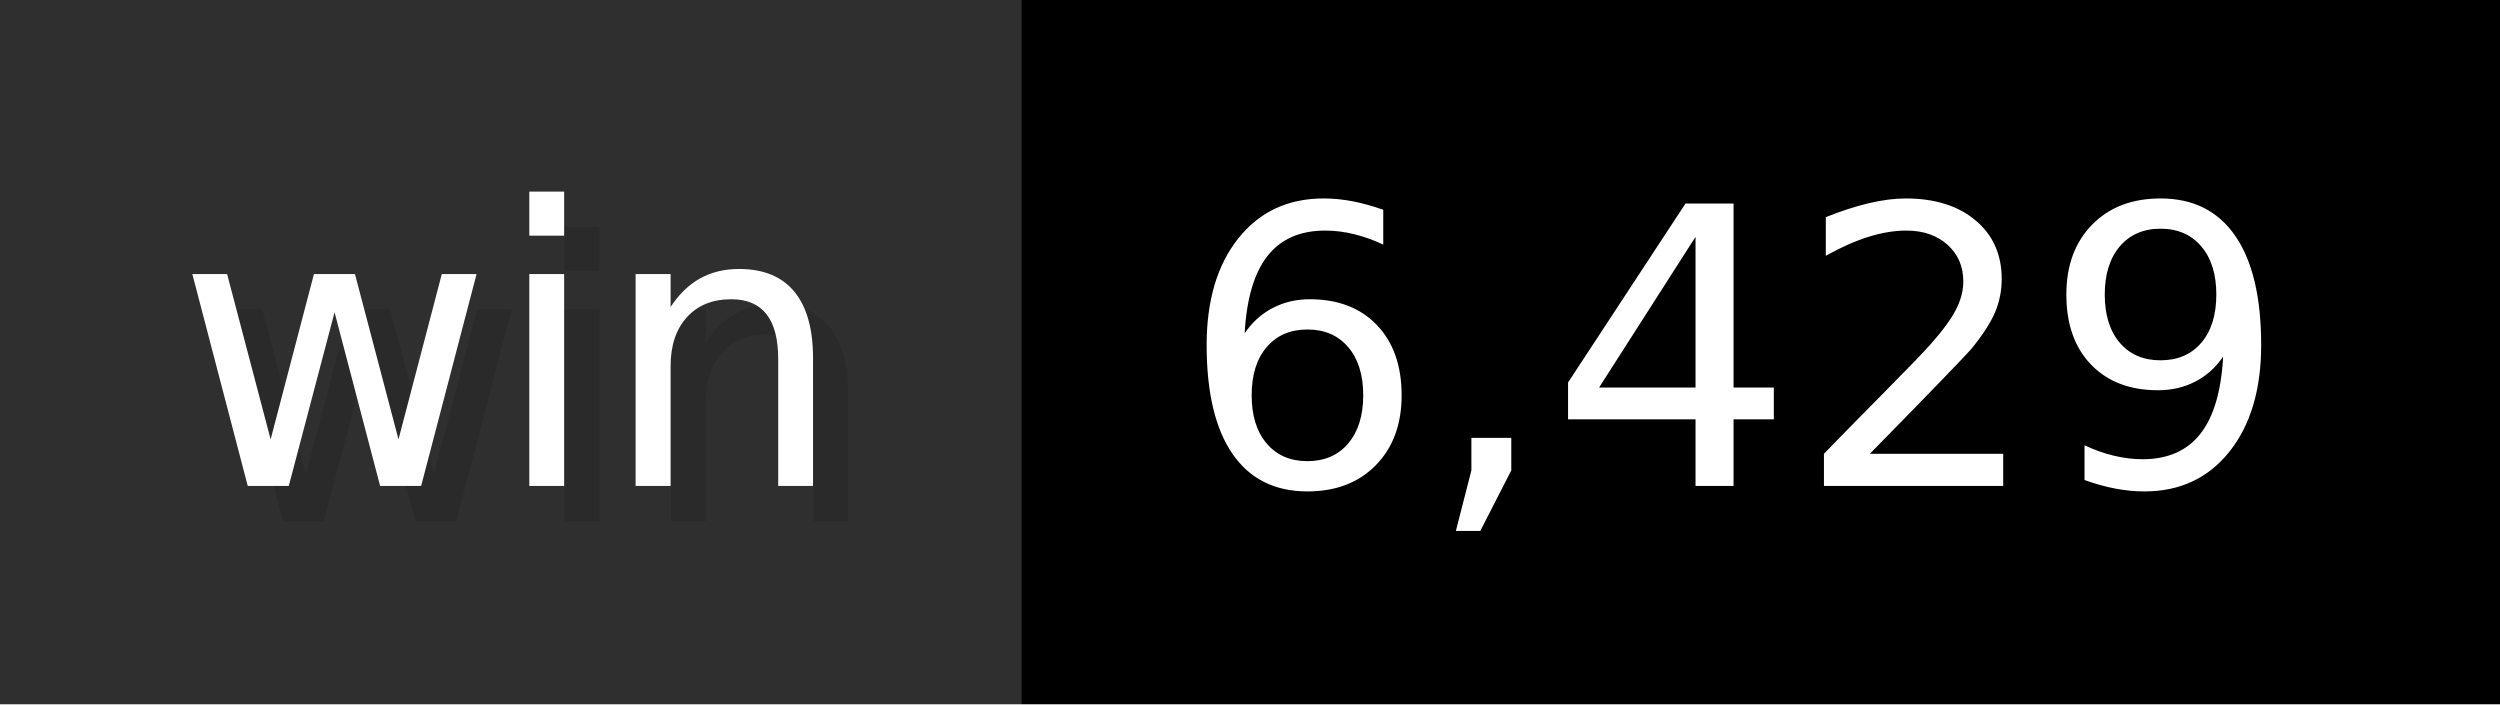
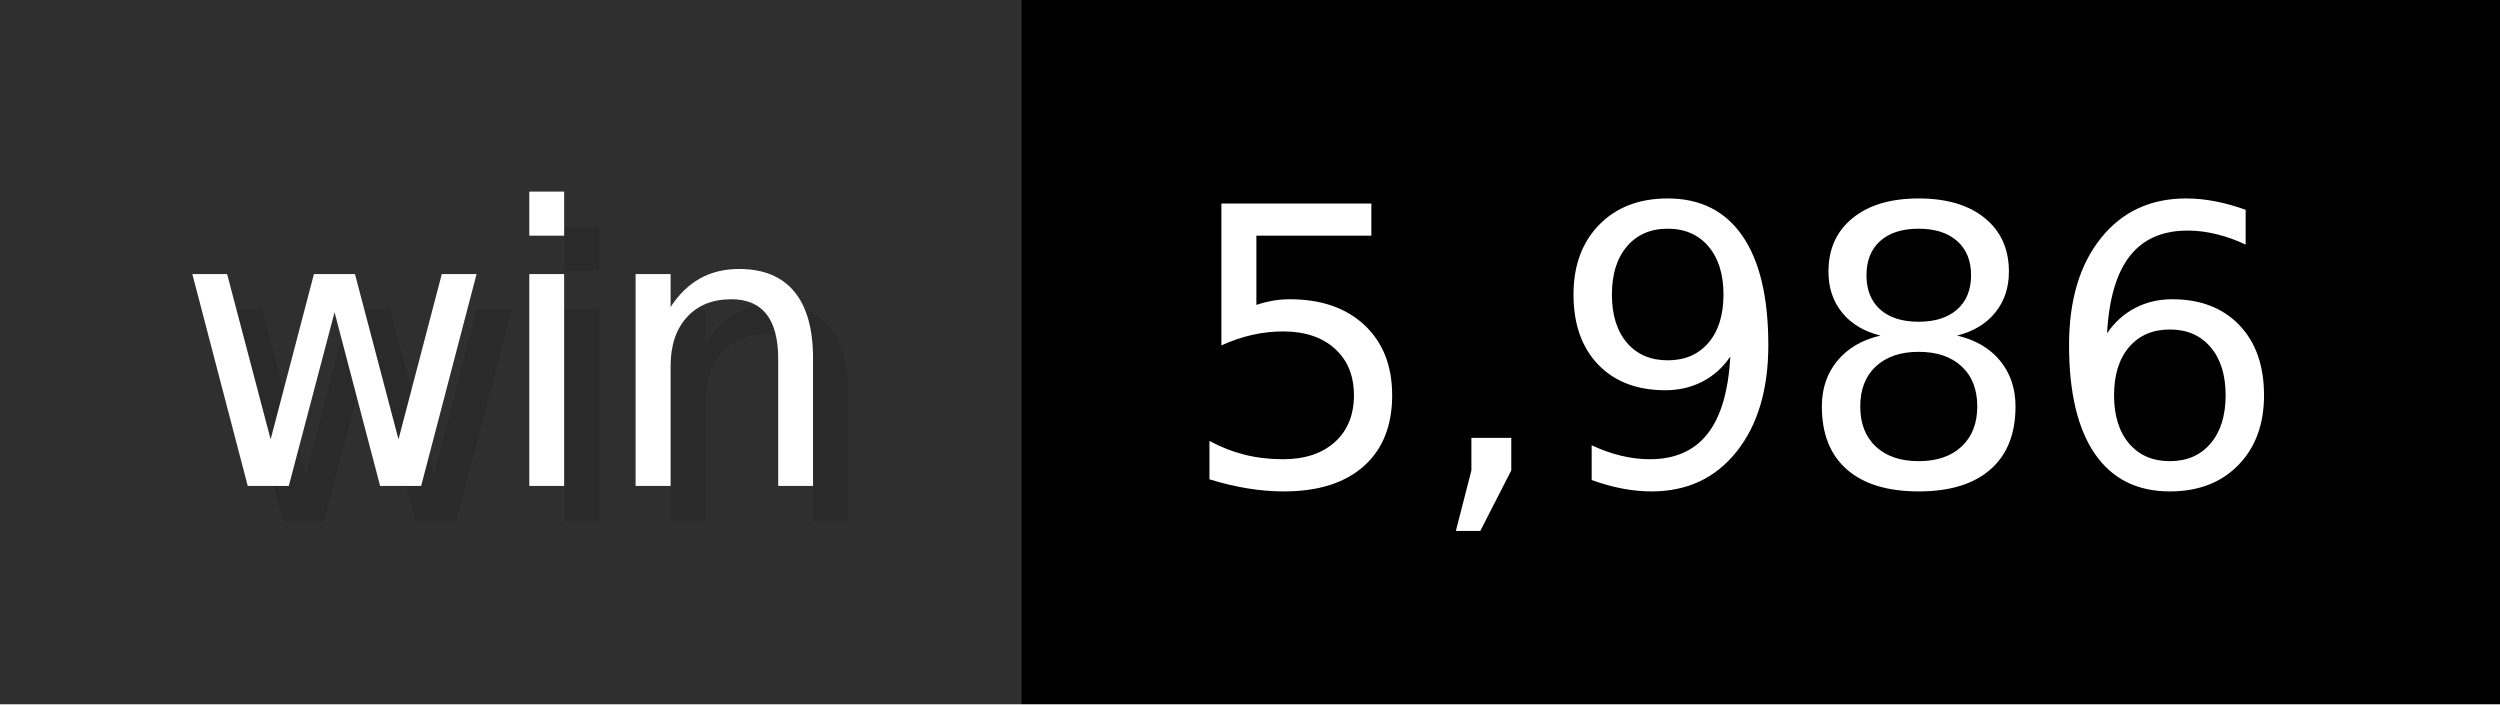
- <svg xmlns="http://www.w3.org/2000/svg" width="71" height="20" viewBox="0 0 710 200" role="img" aria-label="win: 6,429">
+ <svg xmlns="http://www.w3.org/2000/svg" width="71" height="20" viewBox="0 0 710 200" role="img" aria-label="win: 5,986">
  <g>
    <rect fill="#2F2F2F" width="290" height="200" />
    <rect fill="#" x="290" width="420" height="200" />
  </g>
  <g aria-hidden="true" fill="#fff" text-anchor="start" font-family="Verdana,DejaVu Sans,sans-serif" font-size="110">
    <text x="60" y="148" textLength="190" fill="#000" opacity="0.1">win</text>
    <text x="50" y="138" textLength="190">win</text>
-     <text x="345" y="148" textLength="320" fill="#000" opacity="0.1">6,429</text>
-     <text x="335" y="138" textLength="320">6,429</text>
+     <text x="345" y="148" textLength="320" fill="#000" opacity="0.1">5,986</text>
+     <text x="335" y="138" textLength="320">5,986</text>
  </g>
</svg>
